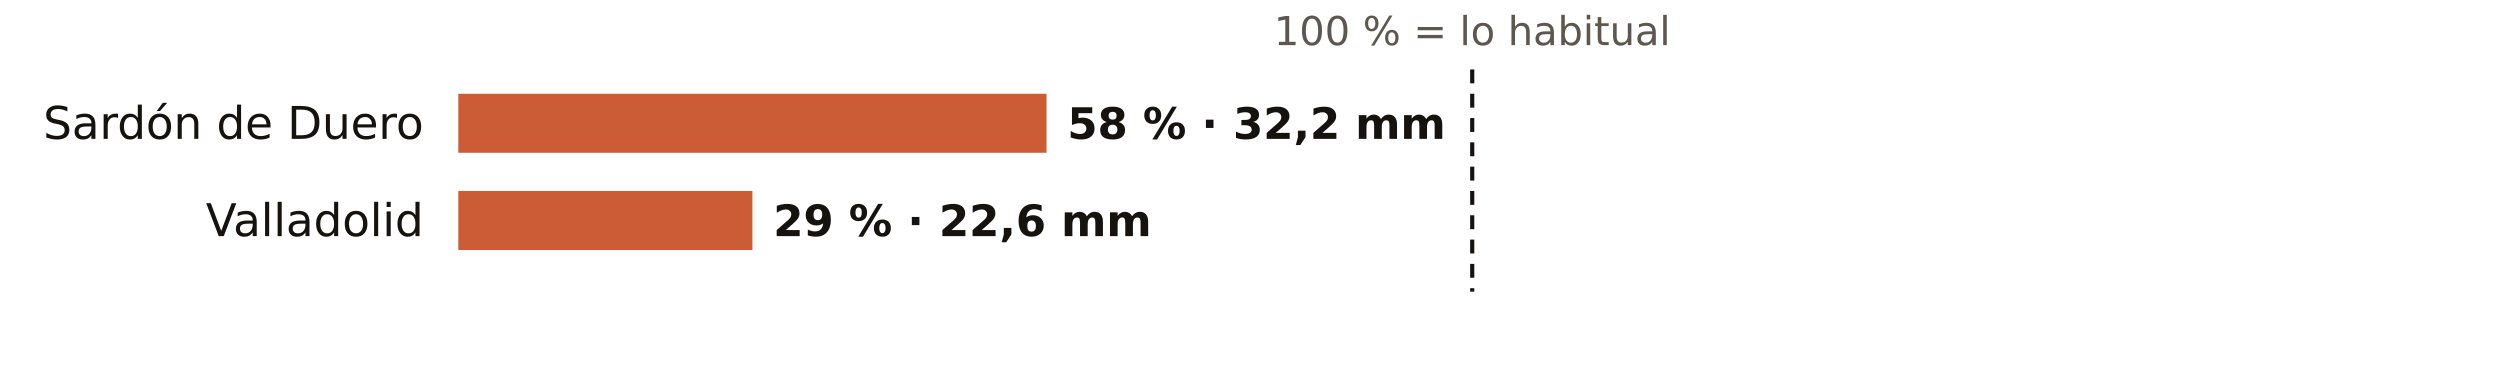
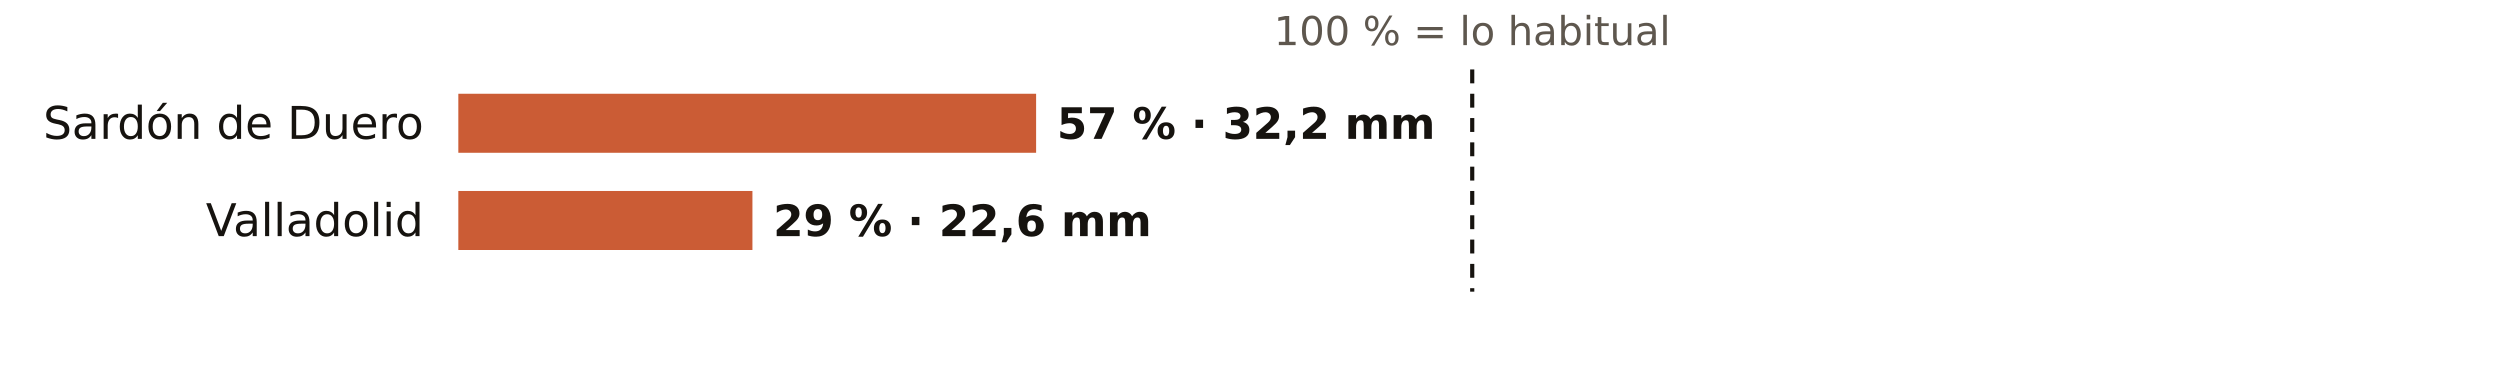
<svg xmlns="http://www.w3.org/2000/svg" viewBox="0 0 720 108" width="720" height="108" role="img" aria-label="El otoño en los pluviómetros de AEMET de Valladolid: % de lo habitual">
  <rect width="720" height="108" fill="#FFFFFF" />
  <text x="424.0" y="13.0" font-size="11.5" fill="#5E574E" text-anchor="middle" font-weight="400" font-family="Public Sans, DejaVu Sans, Arial, sans-serif">100 % = lo habitual</text>
  <text x="122.0" y="40.0" font-size="13" fill="#16130F" text-anchor="end" font-weight="500" font-family="Public Sans, DejaVu Sans, Arial, sans-serif">Sardón de Duero</text>
-   <rect x="132" y="27" width="169.4" height="17" fill="#C4461A" opacity="0.88" />
-   <text x="307.4" y="40.0" font-size="12.5" fill="#16130F" text-anchor="start" font-weight="600" font-family="Public Sans, DejaVu Sans, Arial, sans-serif">58 % · 32,2 mm</text>
+   <rect x="132" y="27" width="166.4" height="17" fill="#C4461A" opacity="0.88" />
+   <text x="304.4" y="40.0" font-size="12.5" fill="#16130F" text-anchor="start" font-weight="600" font-family="Public Sans, DejaVu Sans, Arial, sans-serif">57 % · 32,2 mm</text>
  <text x="122.0" y="68.0" font-size="13" fill="#16130F" text-anchor="end" font-weight="500" font-family="Public Sans, DejaVu Sans, Arial, sans-serif">Valladolid</text>
  <rect x="132" y="55" width="84.7" height="17" fill="#C4461A" opacity="0.88" />
  <text x="222.7" y="68.0" font-size="12.5" fill="#16130F" text-anchor="start" font-weight="600" font-family="Public Sans, DejaVu Sans, Arial, sans-serif">29 % · 22,6 mm</text>
  <line x1="424.0" x2="424.0" y1="20" y2="84" stroke="#16130F" stroke-width="1.2" stroke-dasharray="4 3" />
</svg>
